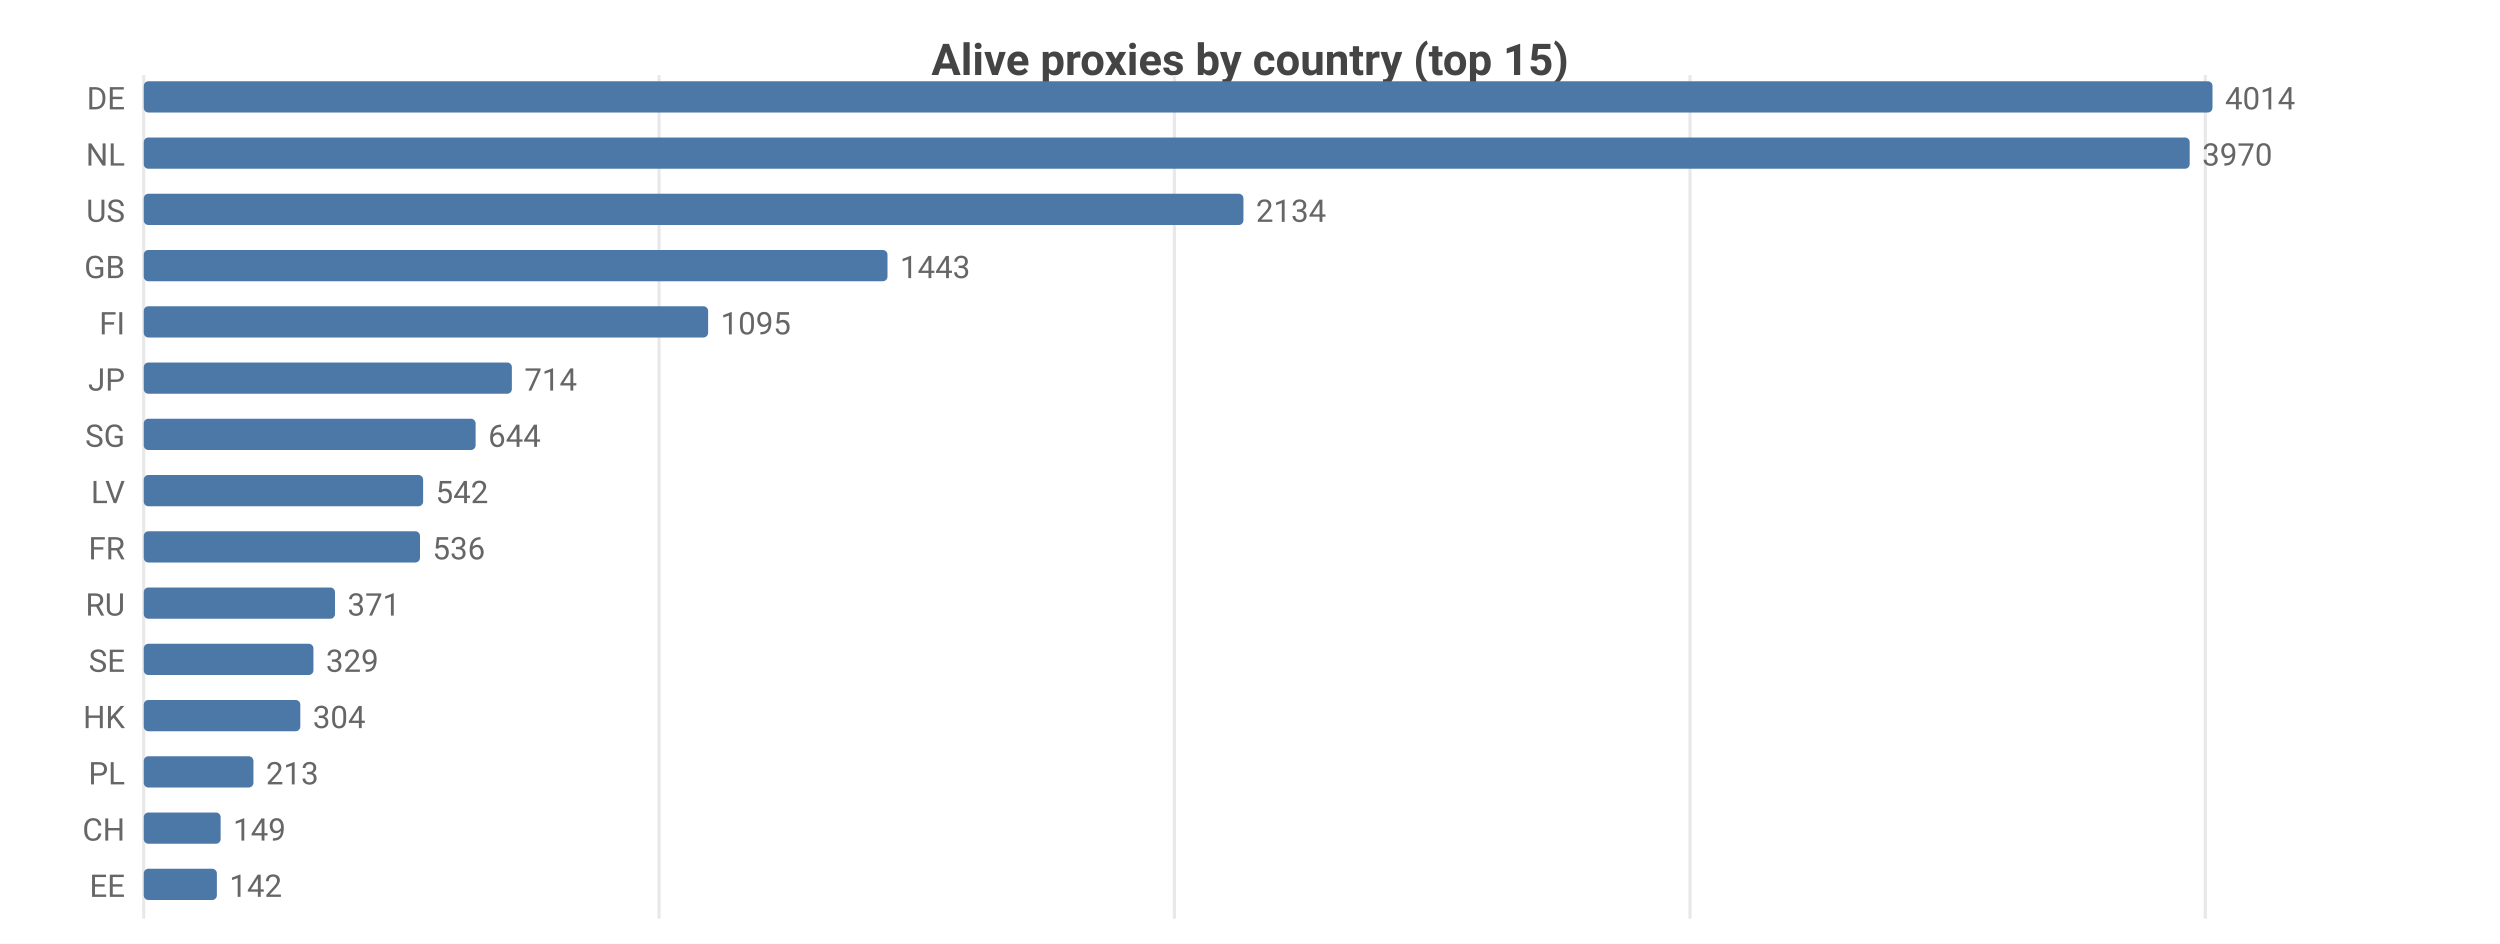
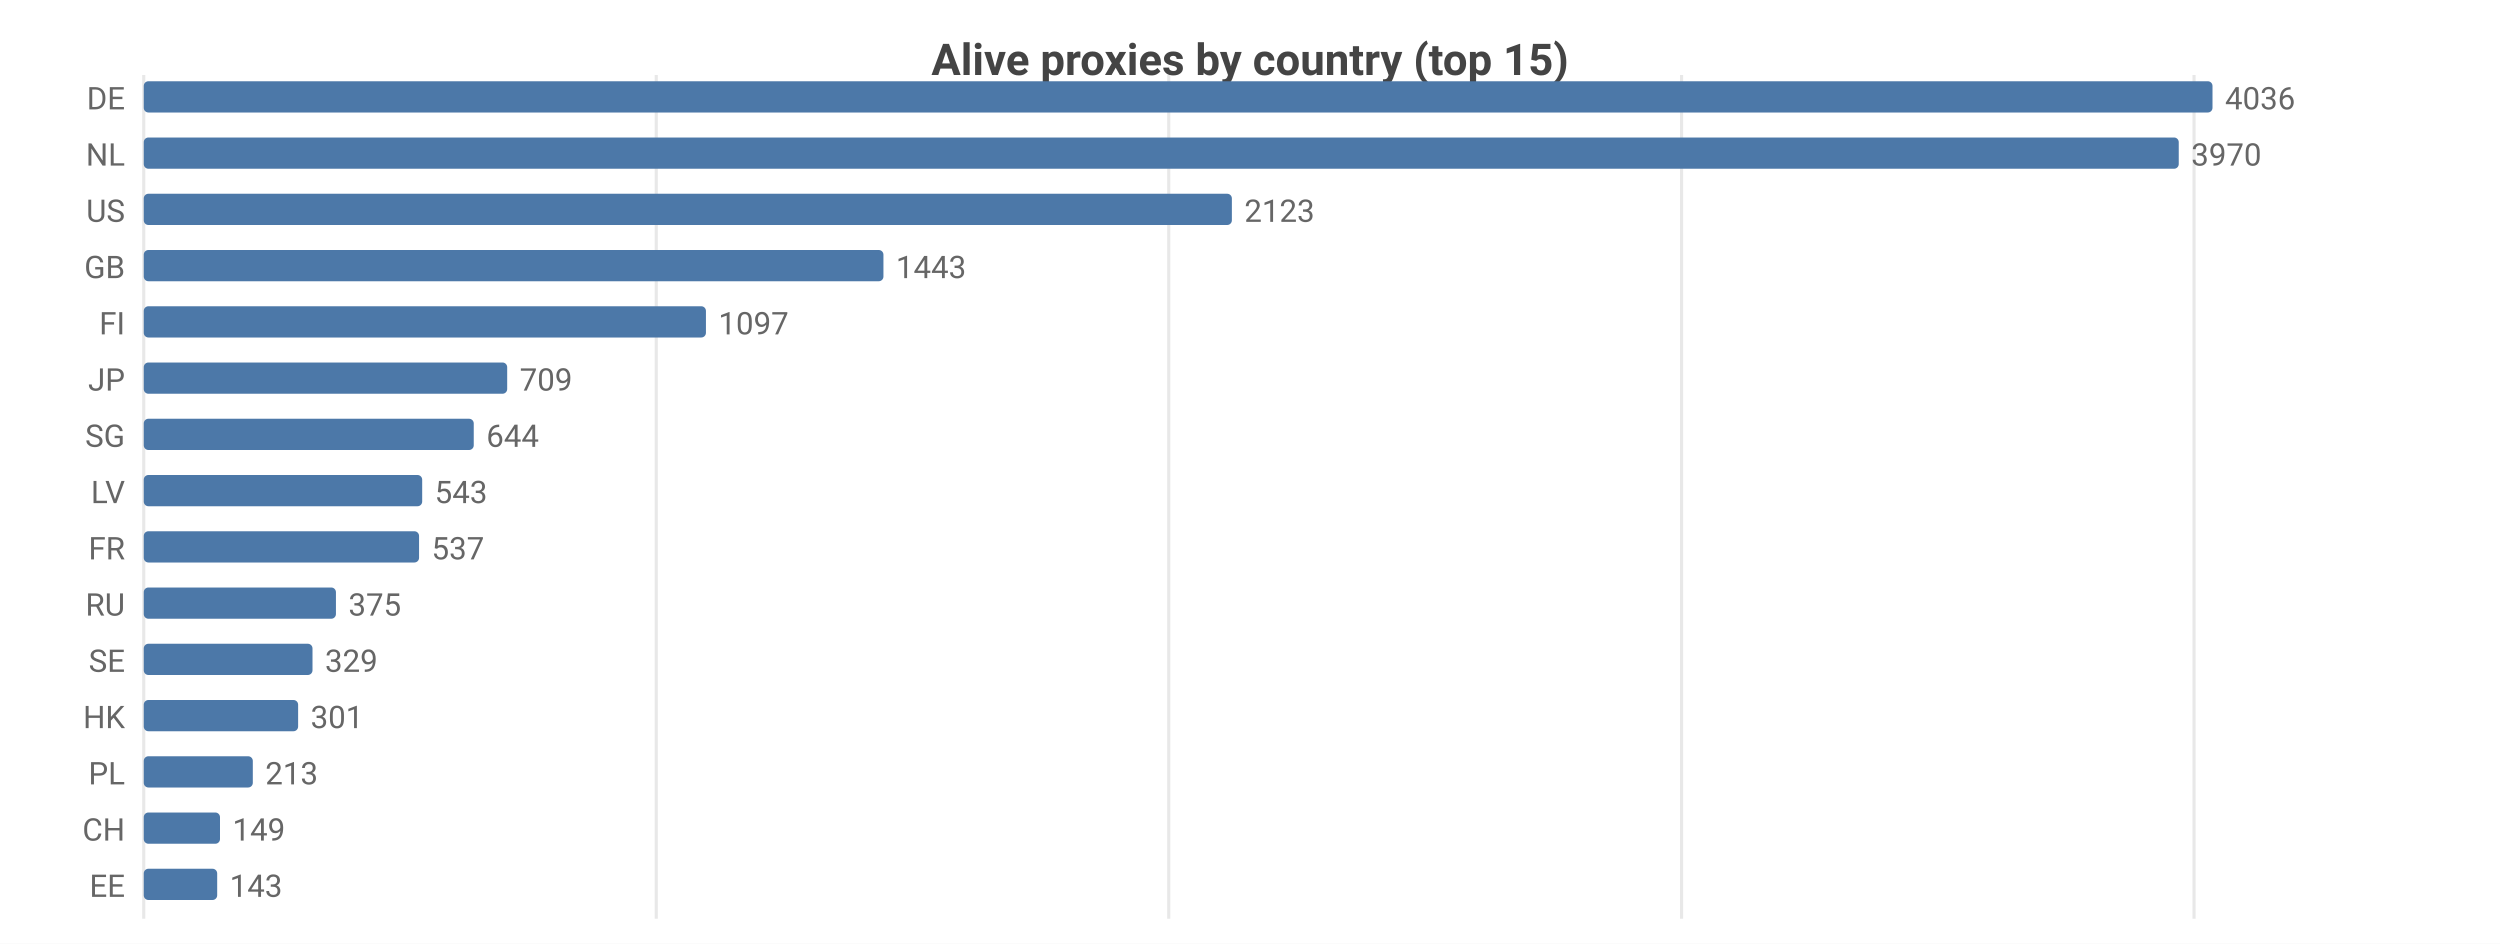
<svg xmlns="http://www.w3.org/2000/svg" width="800" height="302" viewBox="0 0 800 302">
  <rect width="800" height="302" fill="#ffffff" />
  <style>text{font-family:system-ui,-apple-system,'Segoe UI',Roboto,sans-serif}.g{stroke:#e8e8e8;stroke-width:1}.a{stroke:#999;stroke-width:1}.t{font-size:10px;fill:#666}.m{font-size:10px;text-anchor:middle;fill:#666}.e{font-size:10px;text-anchor:end;fill:#666}.l{font-size:11px;fill:#333}.tt{font-size:14px;font-weight:600;text-anchor:middle;fill:#444}.em{font-size:13px;text-anchor:middle;fill:#999}</style>
  <text class="tt" x="400.0" y="24">Alive proxies by country (top 15)</text>
  <line class="g" x1="46" y1="24" x2="46" y2="294" />
-   <line class="g" x1="210.9" y1="24" x2="210.9" y2="294" />
-   <line class="g" x1="375.8" y1="24" x2="375.8" y2="294" />
-   <line class="g" x1="540.8" y1="24" x2="540.8" y2="294" />
-   <line class="g" x1="705.7" y1="24" x2="705.7" y2="294" />
+   <line class="g" x1="210.0" y1="24" x2="210.0" y2="294" />
+   <line class="g" x1="374.0" y1="24" x2="374.0" y2="294" />
+   <line class="g" x1="538.1" y1="24" x2="538.1" y2="294" />
+   <line class="g" x1="702.1" y1="24" x2="702.1" y2="294" />
  <text class="e" x="40" y="35">DE</text>
  <rect x="46" y="26" width="662" height="10" fill="#4c78a8" rx="1.5" />
-   <text class="t" x="712" y="35">4014</text>
+   <text class="t" x="712" y="35">4036</text>
  <text class="e" x="40" y="53">NL</text>
-   <rect x="46" y="44" width="654.7" height="10" fill="#4c78a8" rx="1.5" />
-   <text class="t" x="704.7" y="53">3970</text>
+   <rect x="46" y="44" width="651.2" height="10" fill="#4c78a8" rx="1.5" />
+   <text class="t" x="701.2" y="53">3970</text>
  <text class="e" x="40" y="71">US</text>
-   <rect x="46" y="62" width="351.9" height="10" fill="#4c78a8" rx="1.5" />
-   <text class="t" x="401.9" y="71">2134</text>
+   <rect x="46" y="62" width="348.2" height="10" fill="#4c78a8" rx="1.5" />
+   <text class="t" x="398.2" y="71">2123</text>
  <text class="e" x="40" y="89">GB</text>
-   <rect x="46" y="80" width="238.0" height="10" fill="#4c78a8" rx="1.5" />
-   <text class="t" x="288.0" y="89">1443</text>
+   <rect x="46" y="80" width="236.7" height="10" fill="#4c78a8" rx="1.5" />
+   <text class="t" x="286.7" y="89">1443</text>
  <text class="e" x="40" y="107">FI</text>
-   <rect x="46" y="98" width="180.6" height="10" fill="#4c78a8" rx="1.5" />
-   <text class="t" x="230.6" y="107">1095</text>
+   <rect x="46" y="98" width="179.9" height="10" fill="#4c78a8" rx="1.5" />
+   <text class="t" x="229.9" y="107">1097</text>
  <text class="e" x="40" y="125">JP</text>
-   <rect x="46" y="116" width="117.8" height="10" fill="#4c78a8" rx="1.5" />
-   <text class="t" x="167.8" y="125">714</text>
+   <rect x="46" y="116" width="116.3" height="10" fill="#4c78a8" rx="1.5" />
+   <text class="t" x="166.3" y="125">709</text>
  <text class="e" x="40" y="143">SG</text>
-   <rect x="46" y="134" width="106.2" height="10" fill="#4c78a8" rx="1.5" />
-   <text class="t" x="156.2" y="143">644</text>
+   <rect x="46" y="134" width="105.6" height="10" fill="#4c78a8" rx="1.5" />
+   <text class="t" x="155.6" y="143">644</text>
  <text class="e" x="40" y="161">LV</text>
-   <rect x="46" y="152" width="89.4" height="10" fill="#4c78a8" rx="1.5" />
-   <text class="t" x="139.4" y="161">542</text>
+   <rect x="46" y="152" width="89.1" height="10" fill="#4c78a8" rx="1.5" />
+   <text class="t" x="139.1" y="161">543</text>
  <text class="e" x="40" y="179">FR</text>
-   <rect x="46" y="170" width="88.4" height="10" fill="#4c78a8" rx="1.5" />
-   <text class="t" x="138.4" y="179">536</text>
+   <rect x="46" y="170" width="88.1" height="10" fill="#4c78a8" rx="1.5" />
+   <text class="t" x="138.1" y="179">537</text>
  <text class="e" x="40" y="197">RU</text>
-   <rect x="46" y="188" width="61.2" height="10" fill="#4c78a8" rx="1.5" />
-   <text class="t" x="111.2" y="197">371</text>
+   <rect x="46" y="188" width="61.5" height="10" fill="#4c78a8" rx="1.5" />
+   <text class="t" x="111.5" y="197">375</text>
  <text class="e" x="40" y="215">SE</text>
-   <rect x="46" y="206" width="54.3" height="10" fill="#4c78a8" rx="1.5" />
-   <text class="t" x="104.3" y="215">329</text>
+   <rect x="46" y="206" width="54.0" height="10" fill="#4c78a8" rx="1.5" />
+   <text class="t" x="104.0" y="215">329</text>
  <text class="e" x="40" y="233">HK</text>
-   <rect x="46" y="224" width="50.1" height="10" fill="#4c78a8" rx="1.5" />
-   <text class="t" x="100.1" y="233">304</text>
+   <rect x="46" y="224" width="49.4" height="10" fill="#4c78a8" rx="1.5" />
+   <text class="t" x="99.4" y="233">301</text>
  <text class="e" x="40" y="251">PL</text>
-   <rect x="46" y="242" width="35.1" height="10" fill="#4c78a8" rx="1.5" />
-   <text class="t" x="85.1" y="251">213</text>
+   <rect x="46" y="242" width="34.9" height="10" fill="#4c78a8" rx="1.5" />
+   <text class="t" x="84.9" y="251">213</text>
  <text class="e" x="40" y="269">CH</text>
-   <rect x="46" y="260" width="24.6" height="10" fill="#4c78a8" rx="1.5" />
-   <text class="t" x="74.6" y="269">149</text>
+   <rect x="46" y="260" width="24.4" height="10" fill="#4c78a8" rx="1.5" />
+   <text class="t" x="74.4" y="269">149</text>
  <text class="e" x="40" y="287">EE</text>
-   <rect x="46" y="278" width="23.4" height="10" fill="#4c78a8" rx="1.5" />
-   <text class="t" x="73.4" y="287">142</text>
+   <rect x="46" y="278" width="23.5" height="10" fill="#4c78a8" rx="1.5" />
+   <text class="t" x="73.5" y="287">143</text>
</svg>
